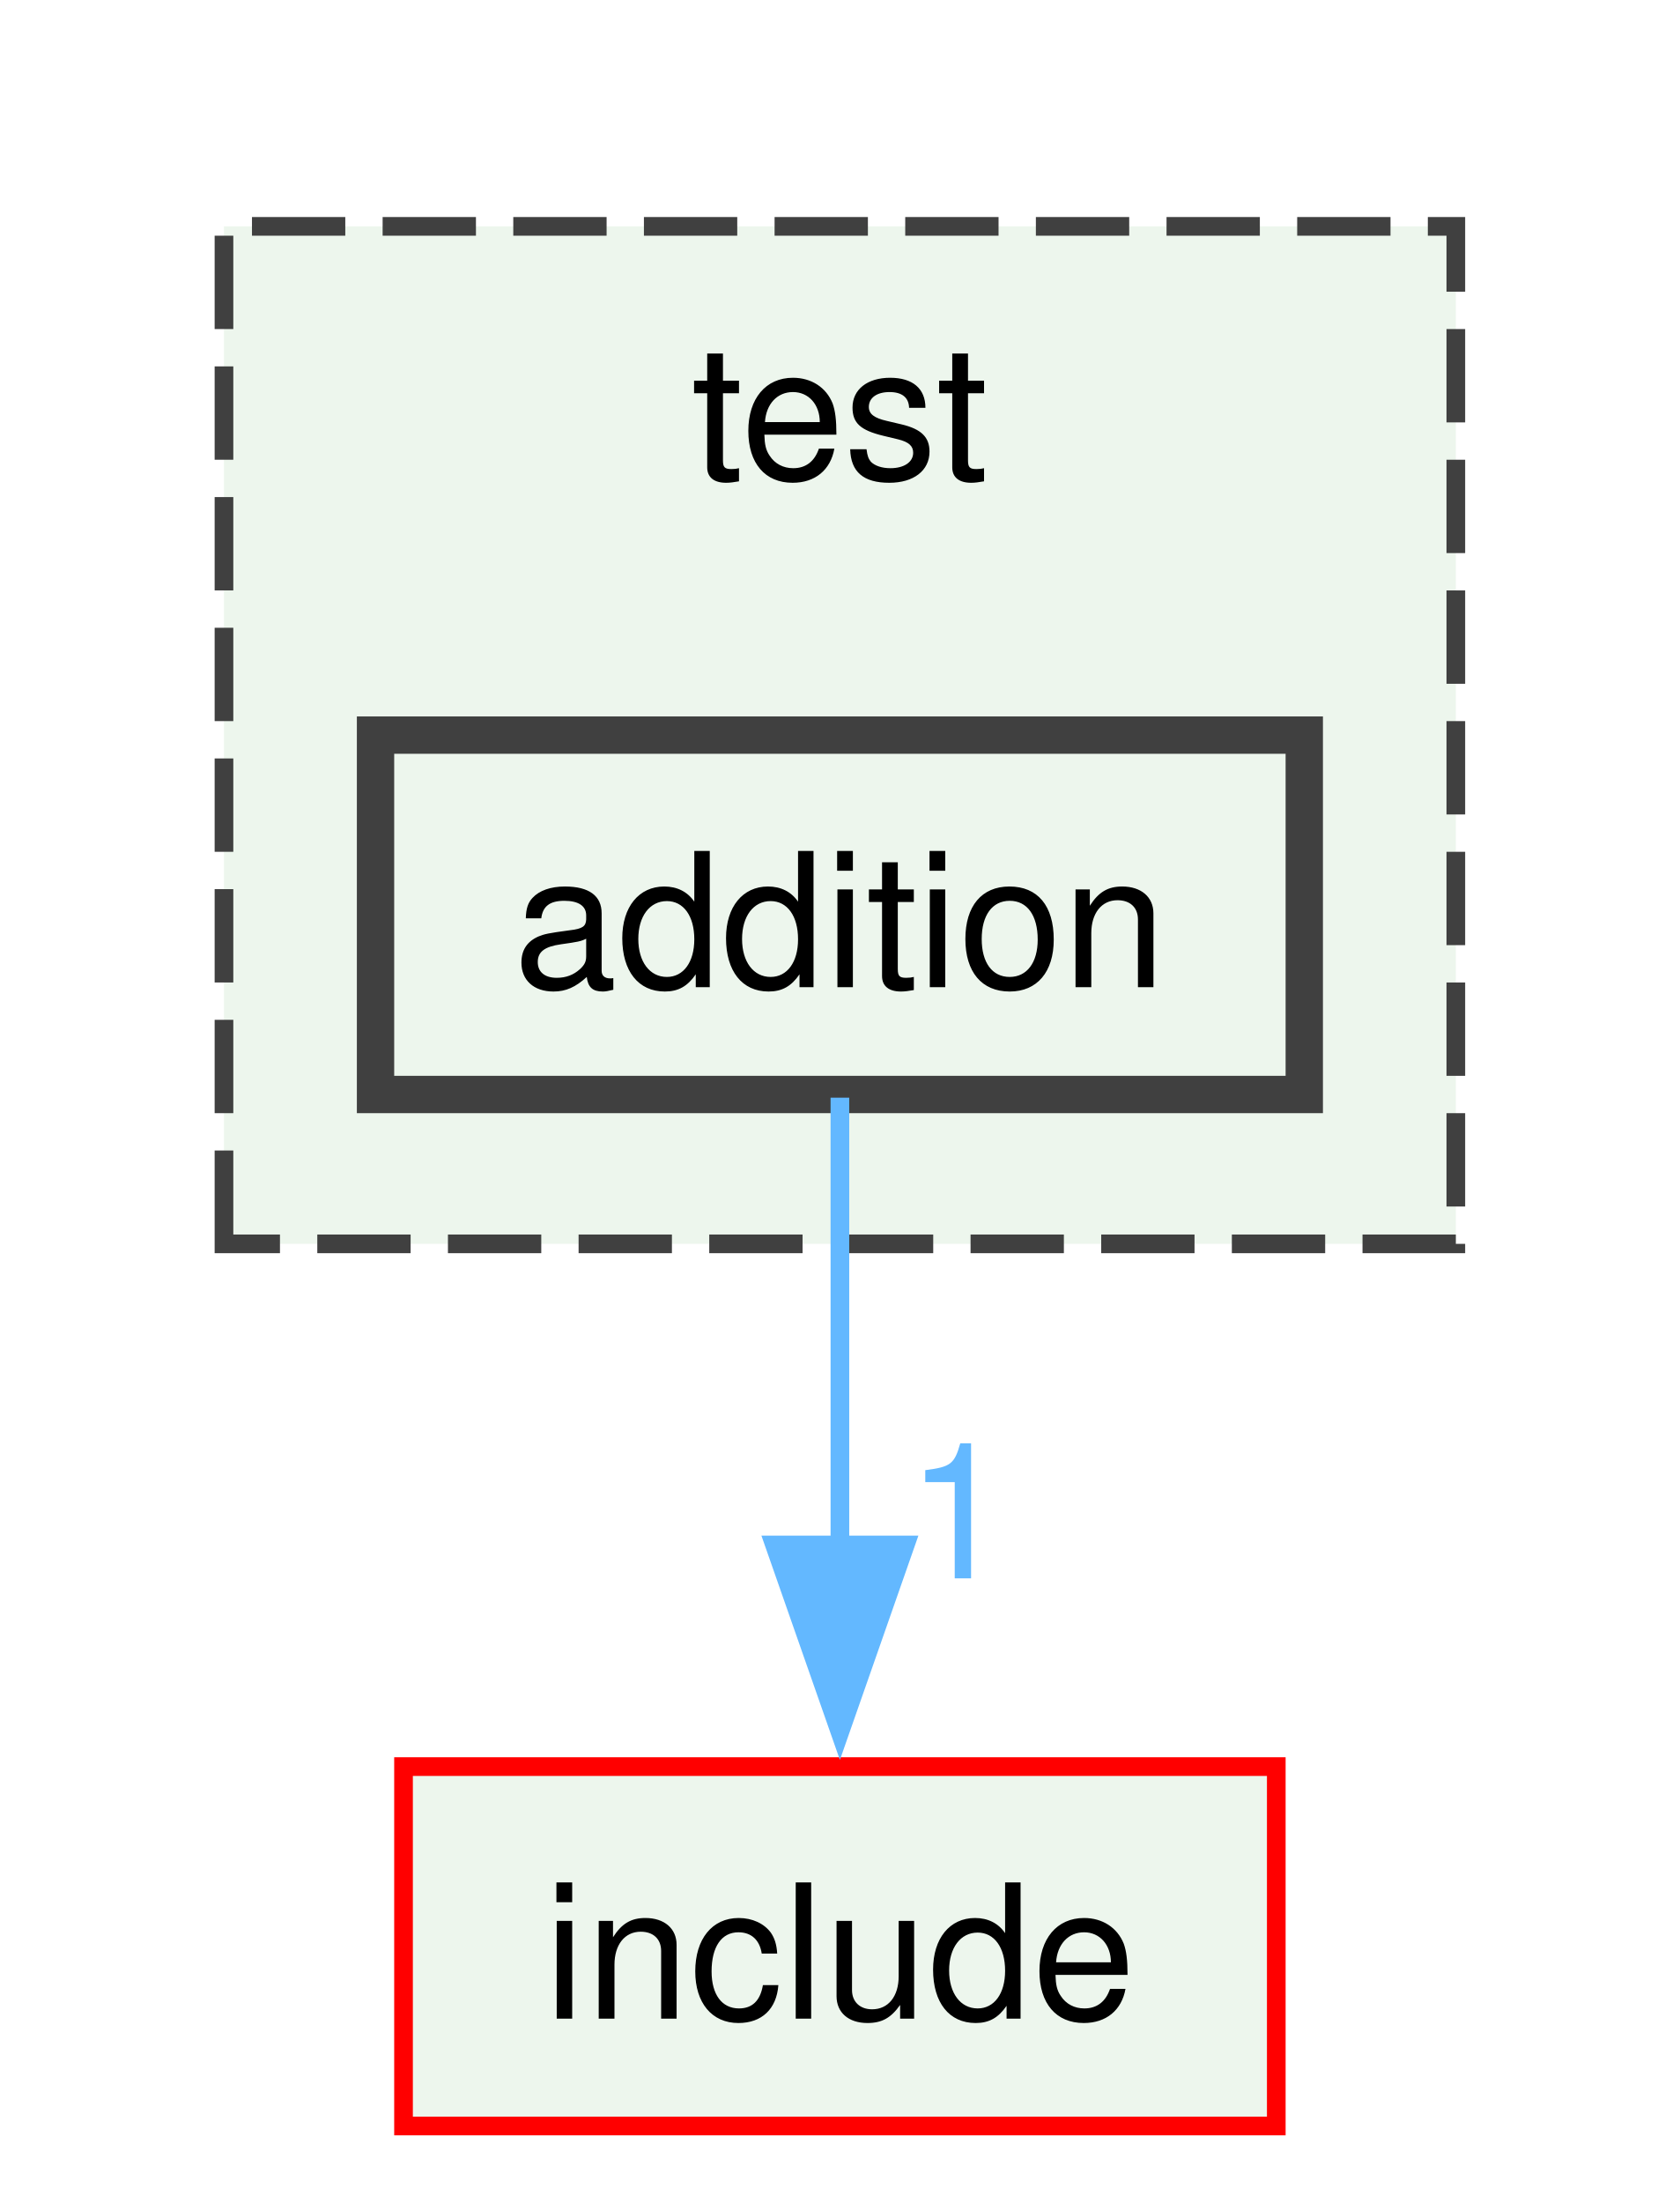
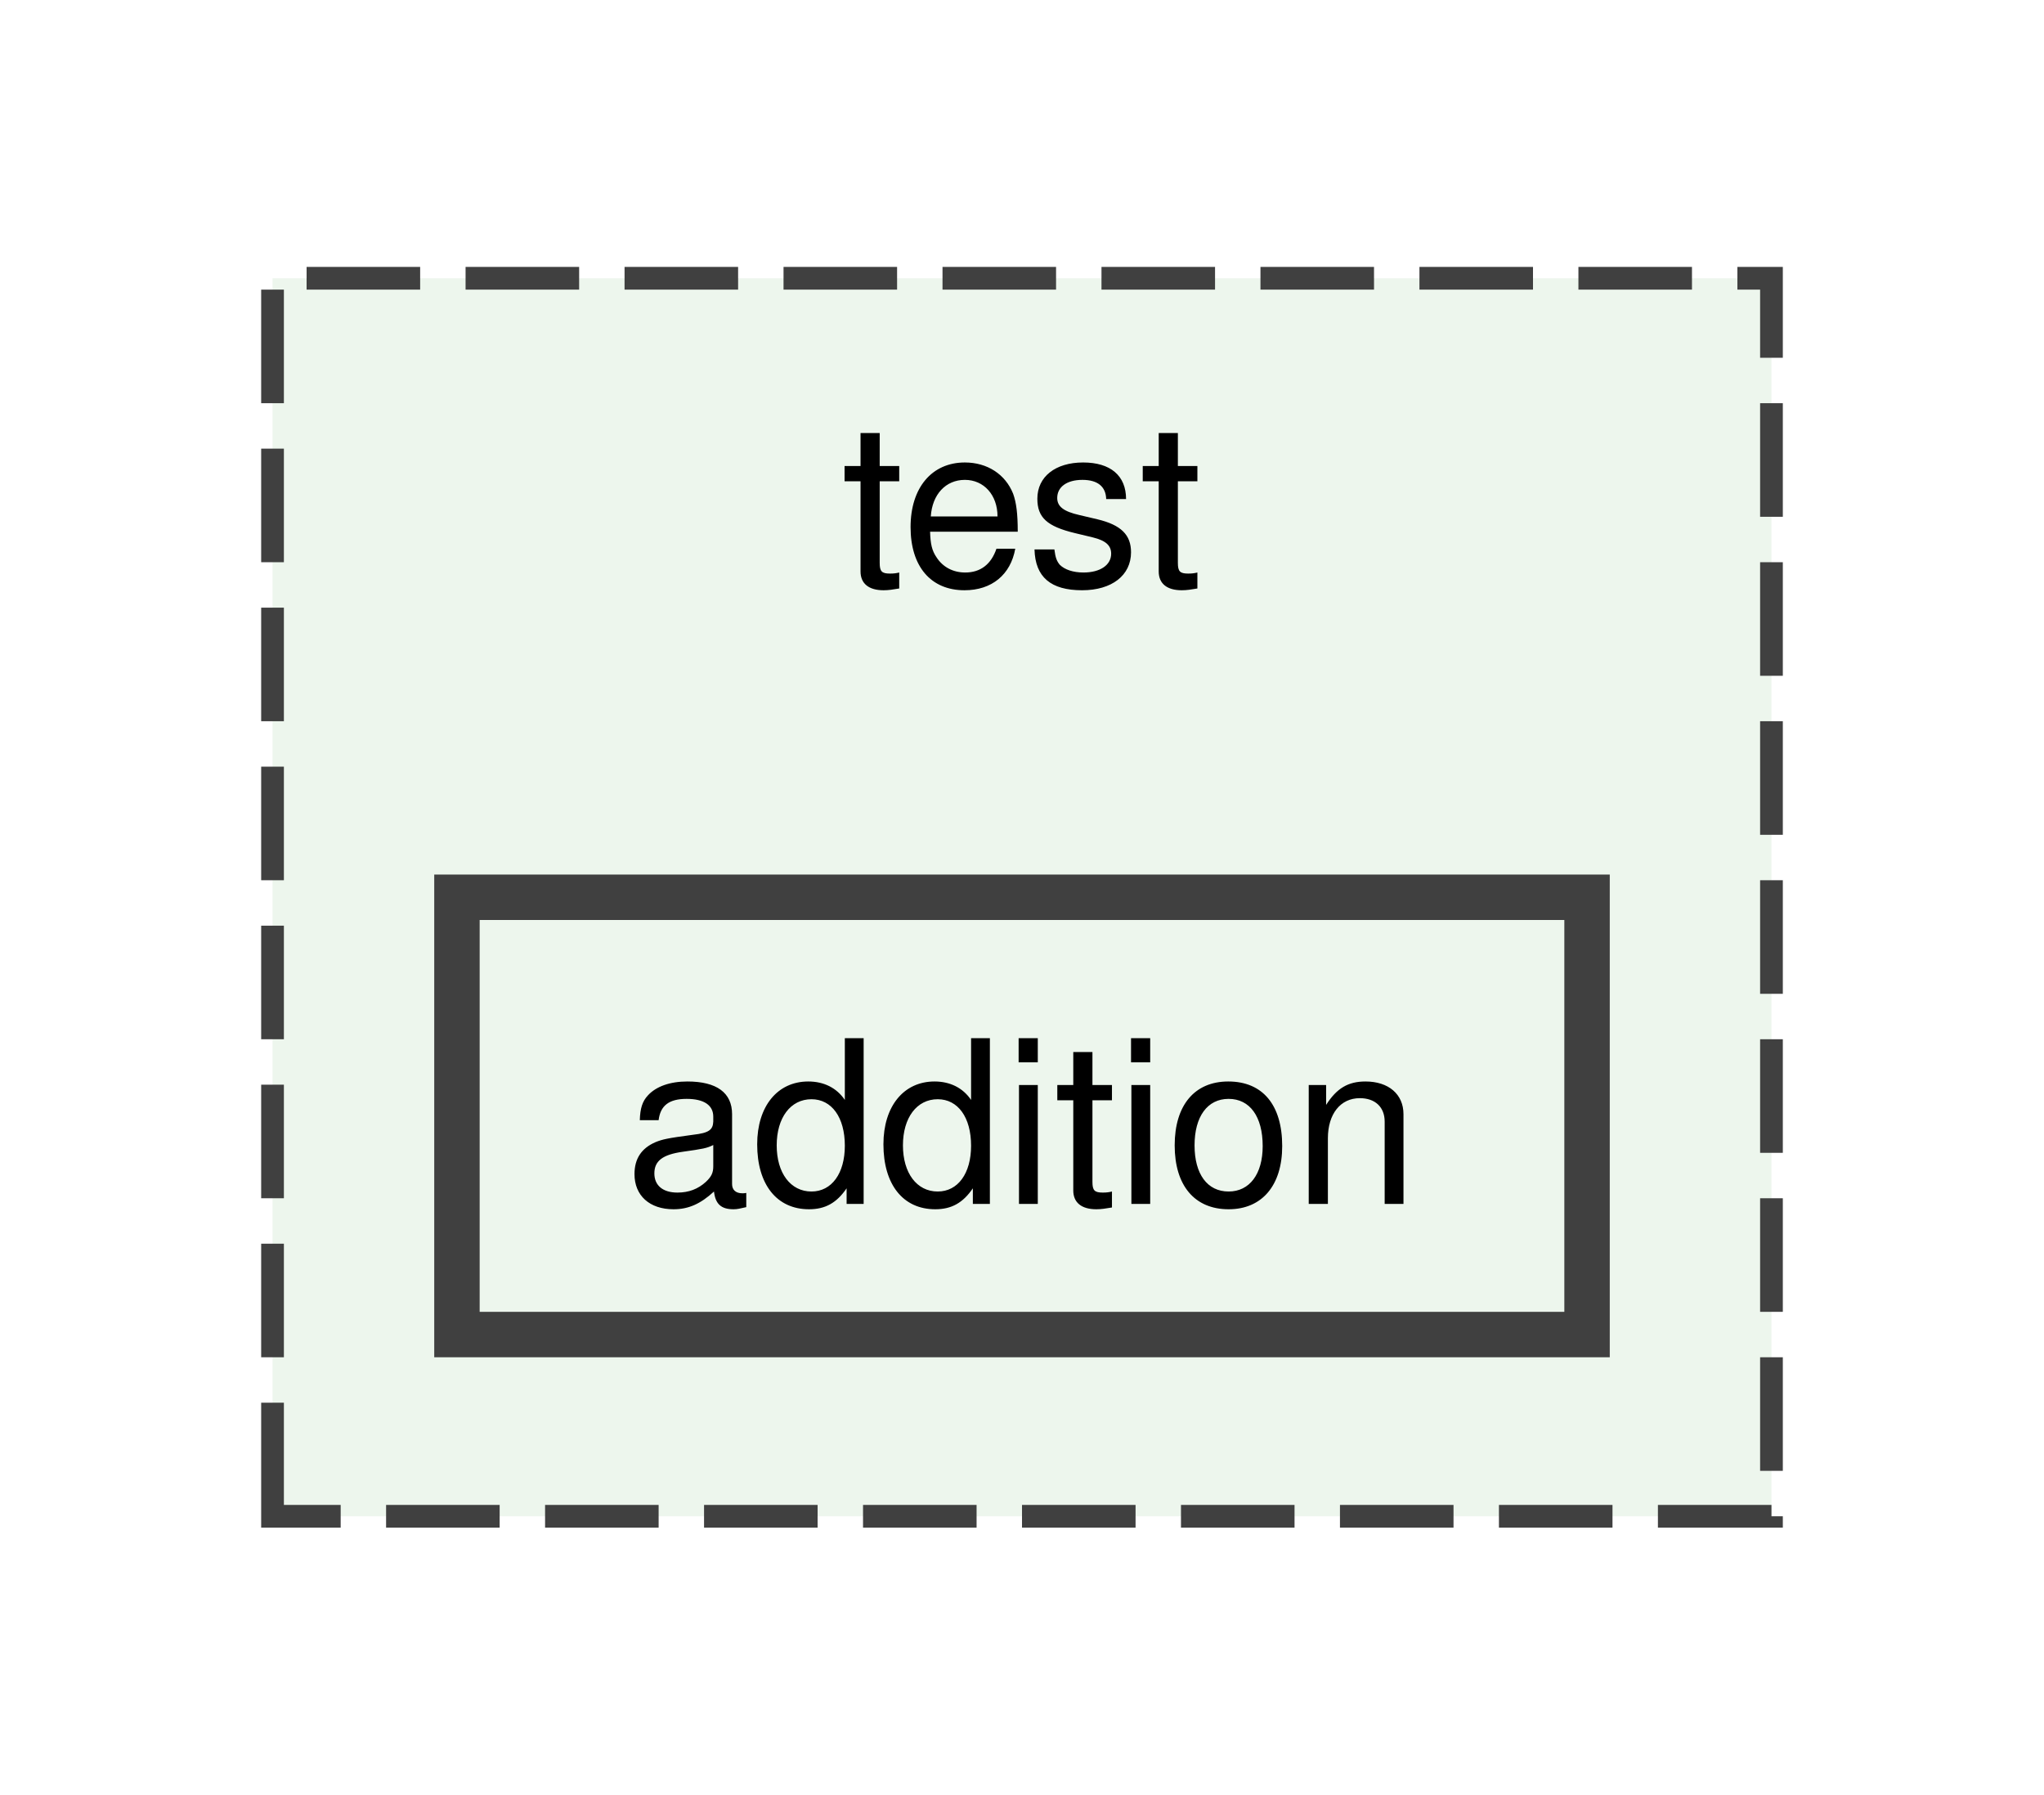
- <svg xmlns="http://www.w3.org/2000/svg" xmlns:xlink="http://www.w3.org/1999/xlink" width="90pt" height="118pt" viewBox="0.00 0.00 90.00 117.75">
-   <g id="graph0" class="graph" transform="scale(1 1) rotate(0) translate(4 113.75)">
+ <svg xmlns="http://www.w3.org/2000/svg" xmlns:xlink="http://www.w3.org/1999/xlink" width="90pt" height="79pt" viewBox="0.00 0.00 90.00 78.50">
+   <g id="graph0" class="graph" transform="scale(1 1) rotate(0) translate(4 74.5)">
    <g id="clust1" class="cluster">
      <g id="a_clust1">
        <a xlink:href="dir_13e138d54eb8818da29c3992edef070a.xhtml" target="_top" xlink:title="test">
-           <polygon fill="#edf6ed" stroke="#404040" stroke-dasharray="5,2" points="8,-47.25 8,-101.75 74,-101.75 74,-47.25 8,-47.25" />
-           <text text-anchor="middle" x="41" y="-88.25" font-family="Helvetica,sans-Serif" font-size="10.00">test</text>
+           <polygon fill="#edf6ed" stroke="#404040" stroke-dasharray="5,2" points="8,-8 8,-62.5 74,-62.5 74,-8 8,-8" />
+           <text text-anchor="middle" x="41" y="-49" font-family="Helvetica,sans-Serif" font-size="10.00">test</text>
        </a>
      </g>
    </g>
    <g id="node1" class="node">
      <g id="a_node1">
        <a xlink:href="dir_7f3a6c91f339432c06d7f9ff2ee1de32.xhtml" target="_top" xlink:title="addition">
-           <polygon fill="#edf6ed" stroke="#404040" stroke-width="2" points="65.88,-74.5 16.12,-74.5 16.12,-55.25 65.88,-55.25 65.88,-74.5" />
-           <text text-anchor="middle" x="41" y="-61" font-family="Helvetica,sans-Serif" font-size="10.00">addition</text>
-         </a>
-       </g>
-     </g>
-     <g id="node2" class="node">
-       <g id="a_node2">
-         <a xlink:href="dir_d44c64559bbebec7f509842c48db8b23.xhtml" target="_top" xlink:title="include">
-           <polygon fill="#edf6ed" stroke="red" points="64.38,-19.25 17.62,-19.25 17.62,0 64.38,0 64.38,-19.25" />
-           <text text-anchor="middle" x="41" y="-5.75" font-family="Helvetica,sans-Serif" font-size="10.00">include</text>
-         </a>
-       </g>
-     </g>
-     <g id="edge1" class="edge">
-       <g id="a_edge1">
-         <a xlink:href="dir_000000_000017.xhtml" target="_top">
-           <path fill="none" stroke="#63b8ff" d="M41,-55.08C41,-48.57 41,-39.42 41,-31.12" />
-           <polygon fill="#63b8ff" stroke="#63b8ff" points="44.5,-31.12 41,-21.12 37.5,-31.12 44.5,-31.12" />
-         </a>
-       </g>
-       <g id="a_edge1-headlabel">
-         <a xlink:href="dir_000000_000017.xhtml" target="_top" xlink:title="1">
-           <text text-anchor="middle" x="47.34" y="-29.33" font-family="Helvetica,sans-Serif" font-size="10.00" fill="#63b8ff">1</text>
+           <polygon fill="#edf6ed" stroke="#404040" stroke-width="2" points="65.88,-35.25 16.12,-35.25 16.12,-16 65.88,-16 65.88,-35.25" />
+           <text text-anchor="middle" x="41" y="-21.75" font-family="Helvetica,sans-Serif" font-size="10.00">addition</text>
        </a>
      </g>
    </g>
  </g>
</svg>
